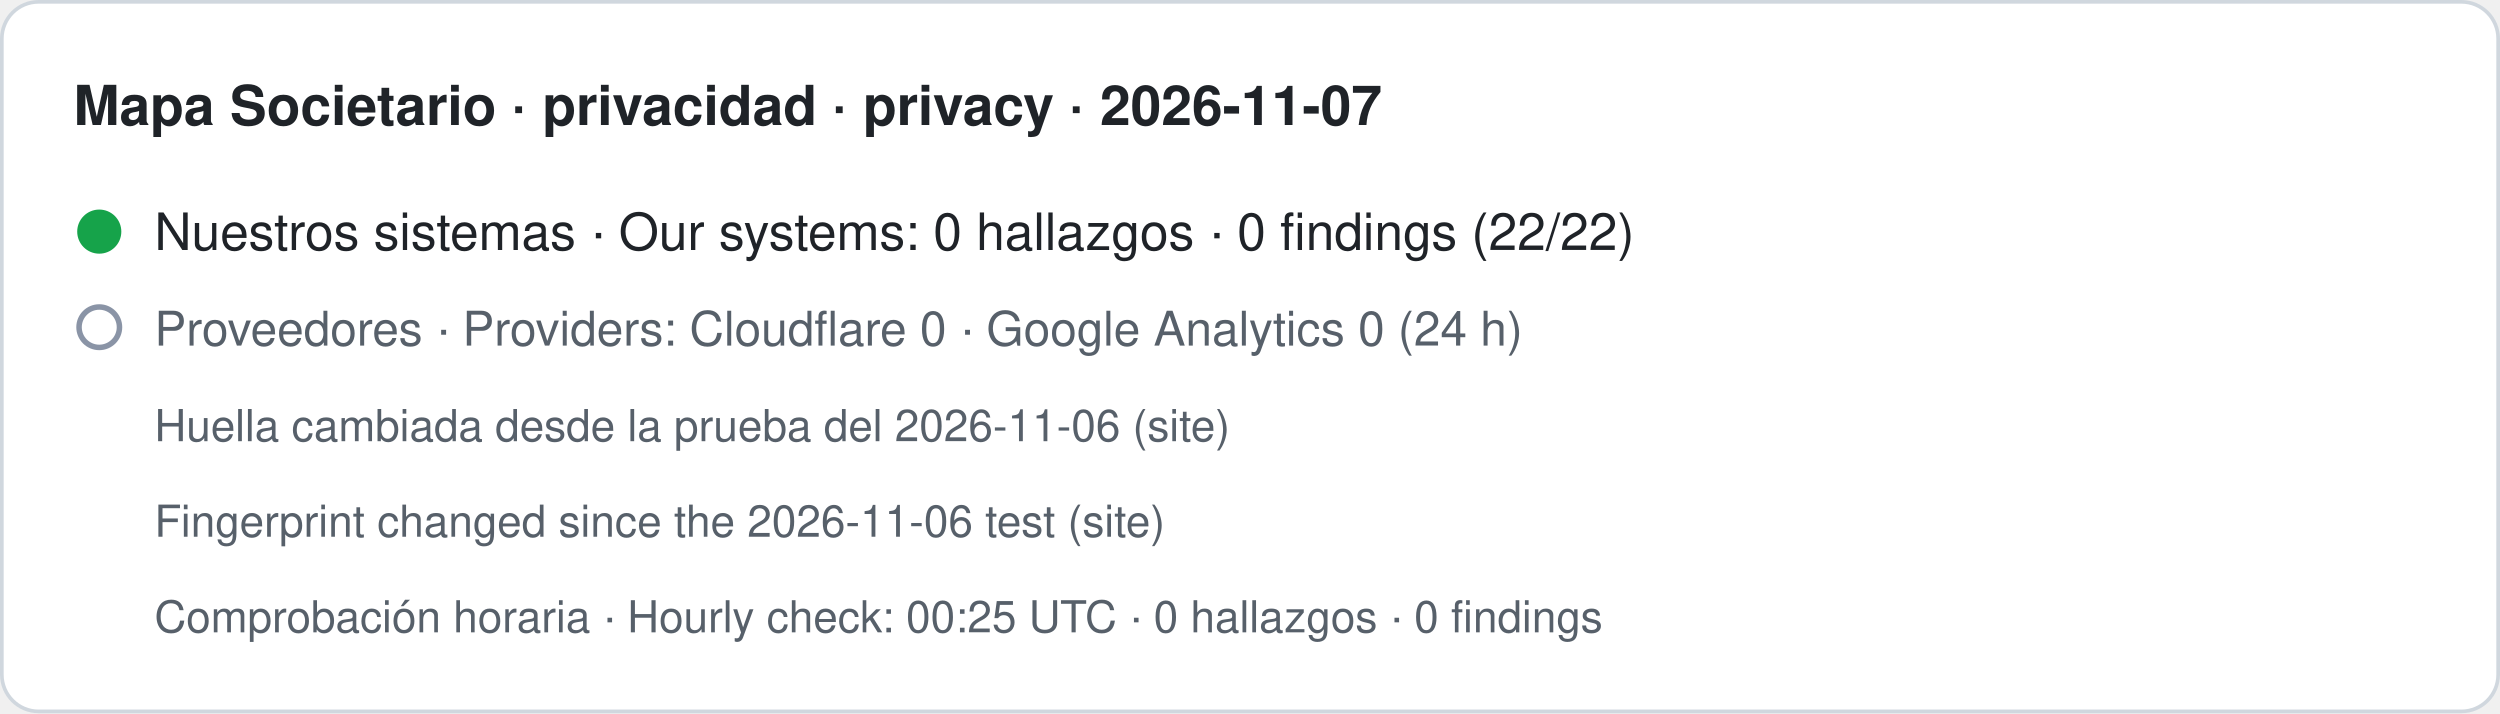
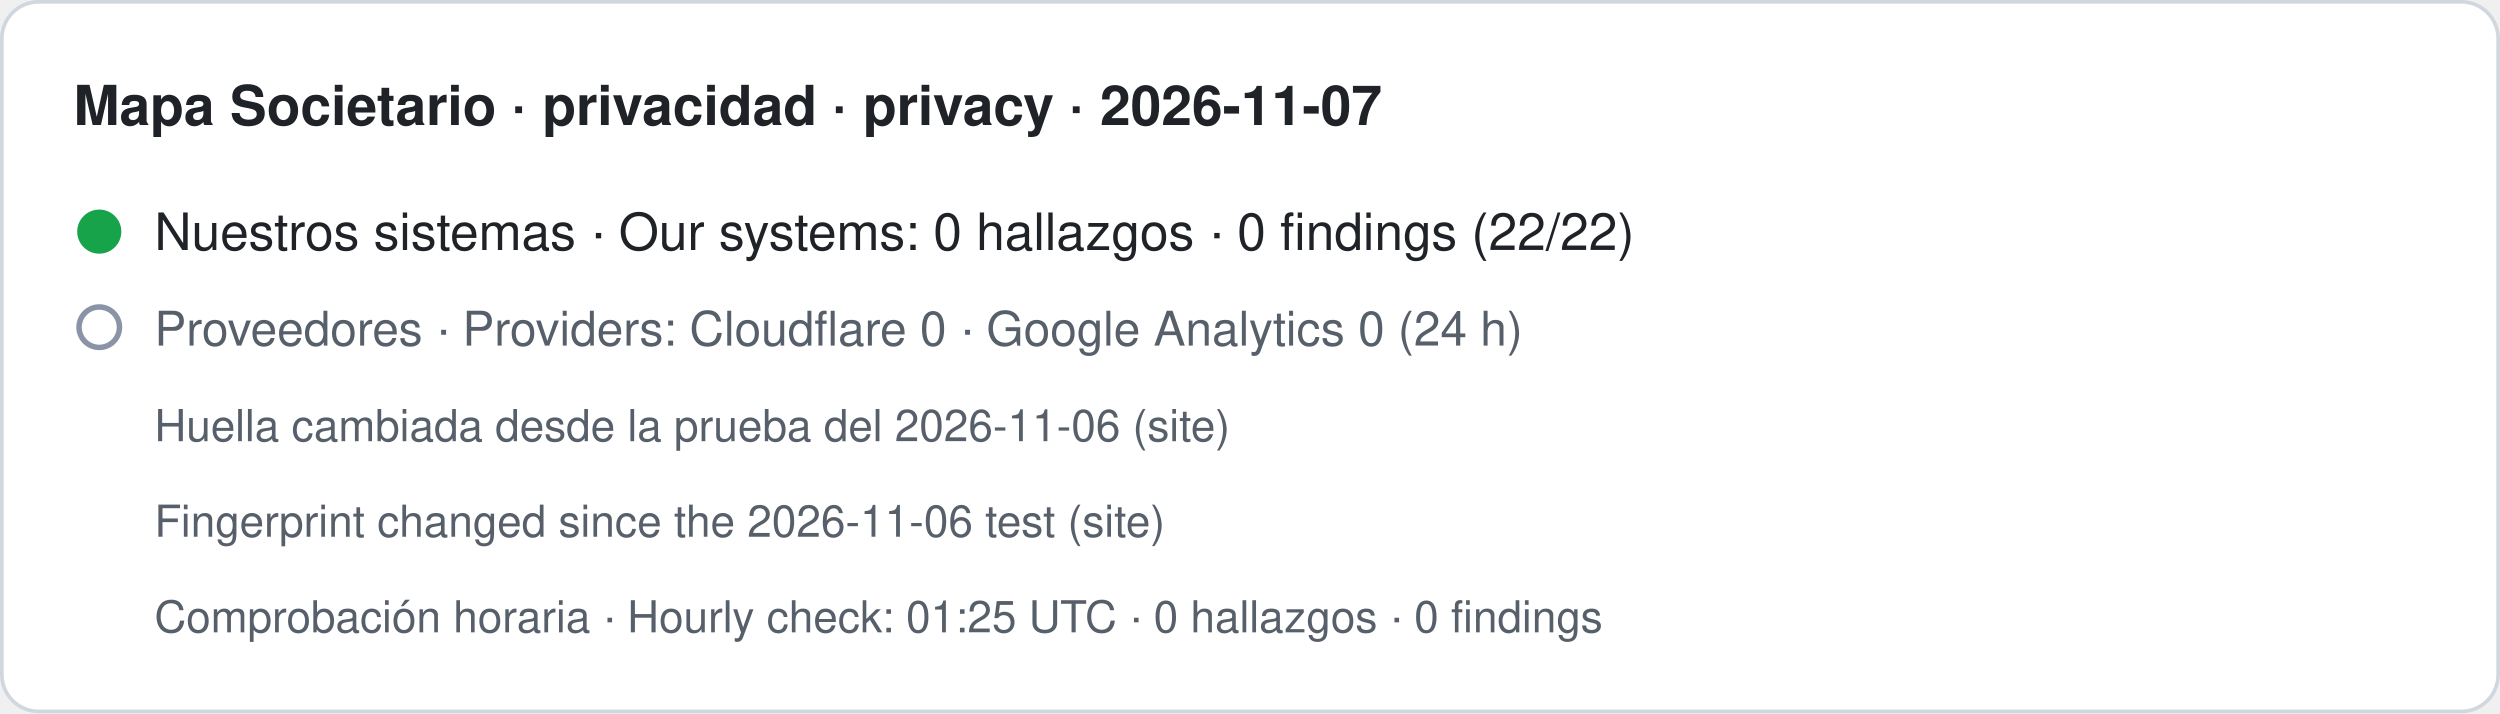
- <svg xmlns="http://www.w3.org/2000/svg" width="680" height="194" viewBox="0 0 680 194" role="img" aria-label="Mapa Societario · privacidad · privacy · 2026-11-07. Nuestros sistemas · Our systems: 0 hallazgos · 0 findings (22/22). Proveedores · Providers: Cloudflare 0 · Google Analytics 0 (24 h). Huella cambiada desde la prueba del 2026-11-06 (site) · Fingerprint changed since the 2026-11-06 test (site). Comprobación horaria · Hourly check: 00:25 UTC · 0 hallazgos · 0 findings">
+ <svg xmlns="http://www.w3.org/2000/svg" width="680" height="194" viewBox="0 0 680 194" role="img" aria-label="Mapa Societario · privacidad · privacy · 2026-11-07. Nuestros sistemas · Our systems: 0 hallazgos · 0 findings (22/22). Proveedores · Providers: Cloudflare 0 · Google Analytics 0 (24 h). Huella cambiada desde la prueba del 2026-11-06 (site) · Fingerprint changed since the 2026-11-06 test (site). Comprobación horaria · Hourly check: 01:25 UTC · 0 hallazgos · 0 findings">
  <rect x="0.5" y="0.5" width="679" height="193" rx="10" fill="#ffffff" stroke="#d0d7de" />
  <text x="20" y="34" font-family="-apple-system,BlinkMacSystemFont,Segoe UI,Helvetica,Arial,sans-serif" font-size="15" font-weight="600" fill="#1f2328">Mapa Societario · privacidad · privacy · 2026-11-07</text>
  <circle cx="27" cy="63" r="6" fill="#16a34a" />
  <text x="42" y="68" font-family="-apple-system,BlinkMacSystemFont,Segoe UI,Helvetica,Arial,sans-serif" font-size="14" fill="#1f2328">Nuestros sistemas · Our systems: 0 hallazgos · 0 findings (22/22)</text>
  <circle cx="27" cy="89" r="5.5" fill="none" stroke="#8a94a6" stroke-width="1.5" />
  <text x="42" y="94" font-family="-apple-system,BlinkMacSystemFont,Segoe UI,Helvetica,Arial,sans-serif" font-size="13" fill="#57606a">Proveedores · Providers: Cloudflare 0 · Google Analytics 0 (24 h)</text>
  <text x="42" y="120" font-family="-apple-system,BlinkMacSystemFont,Segoe UI,Helvetica,Arial,sans-serif" font-size="12" fill="#57606a">Huella cambiada desde la prueba del 2026-11-06 (site)</text>
  <text x="42" y="146" font-family="-apple-system,BlinkMacSystemFont,Segoe UI,Helvetica,Arial,sans-serif" font-size="12" fill="#57606a">Fingerprint changed since the 2026-11-06 test (site)</text>
-   <text x="42" y="172" font-family="-apple-system,BlinkMacSystemFont,Segoe UI,Helvetica,Arial,sans-serif" font-size="12" fill="#57606a">Comprobación horaria · Hourly check: 00:25 UTC · 0 hallazgos · 0 findings</text>
+   <text x="42" y="172" font-family="-apple-system,BlinkMacSystemFont,Segoe UI,Helvetica,Arial,sans-serif" font-size="12" fill="#57606a">Comprobación horaria · Hourly check: 01:25 UTC · 0 hallazgos · 0 findings</text>
</svg>
